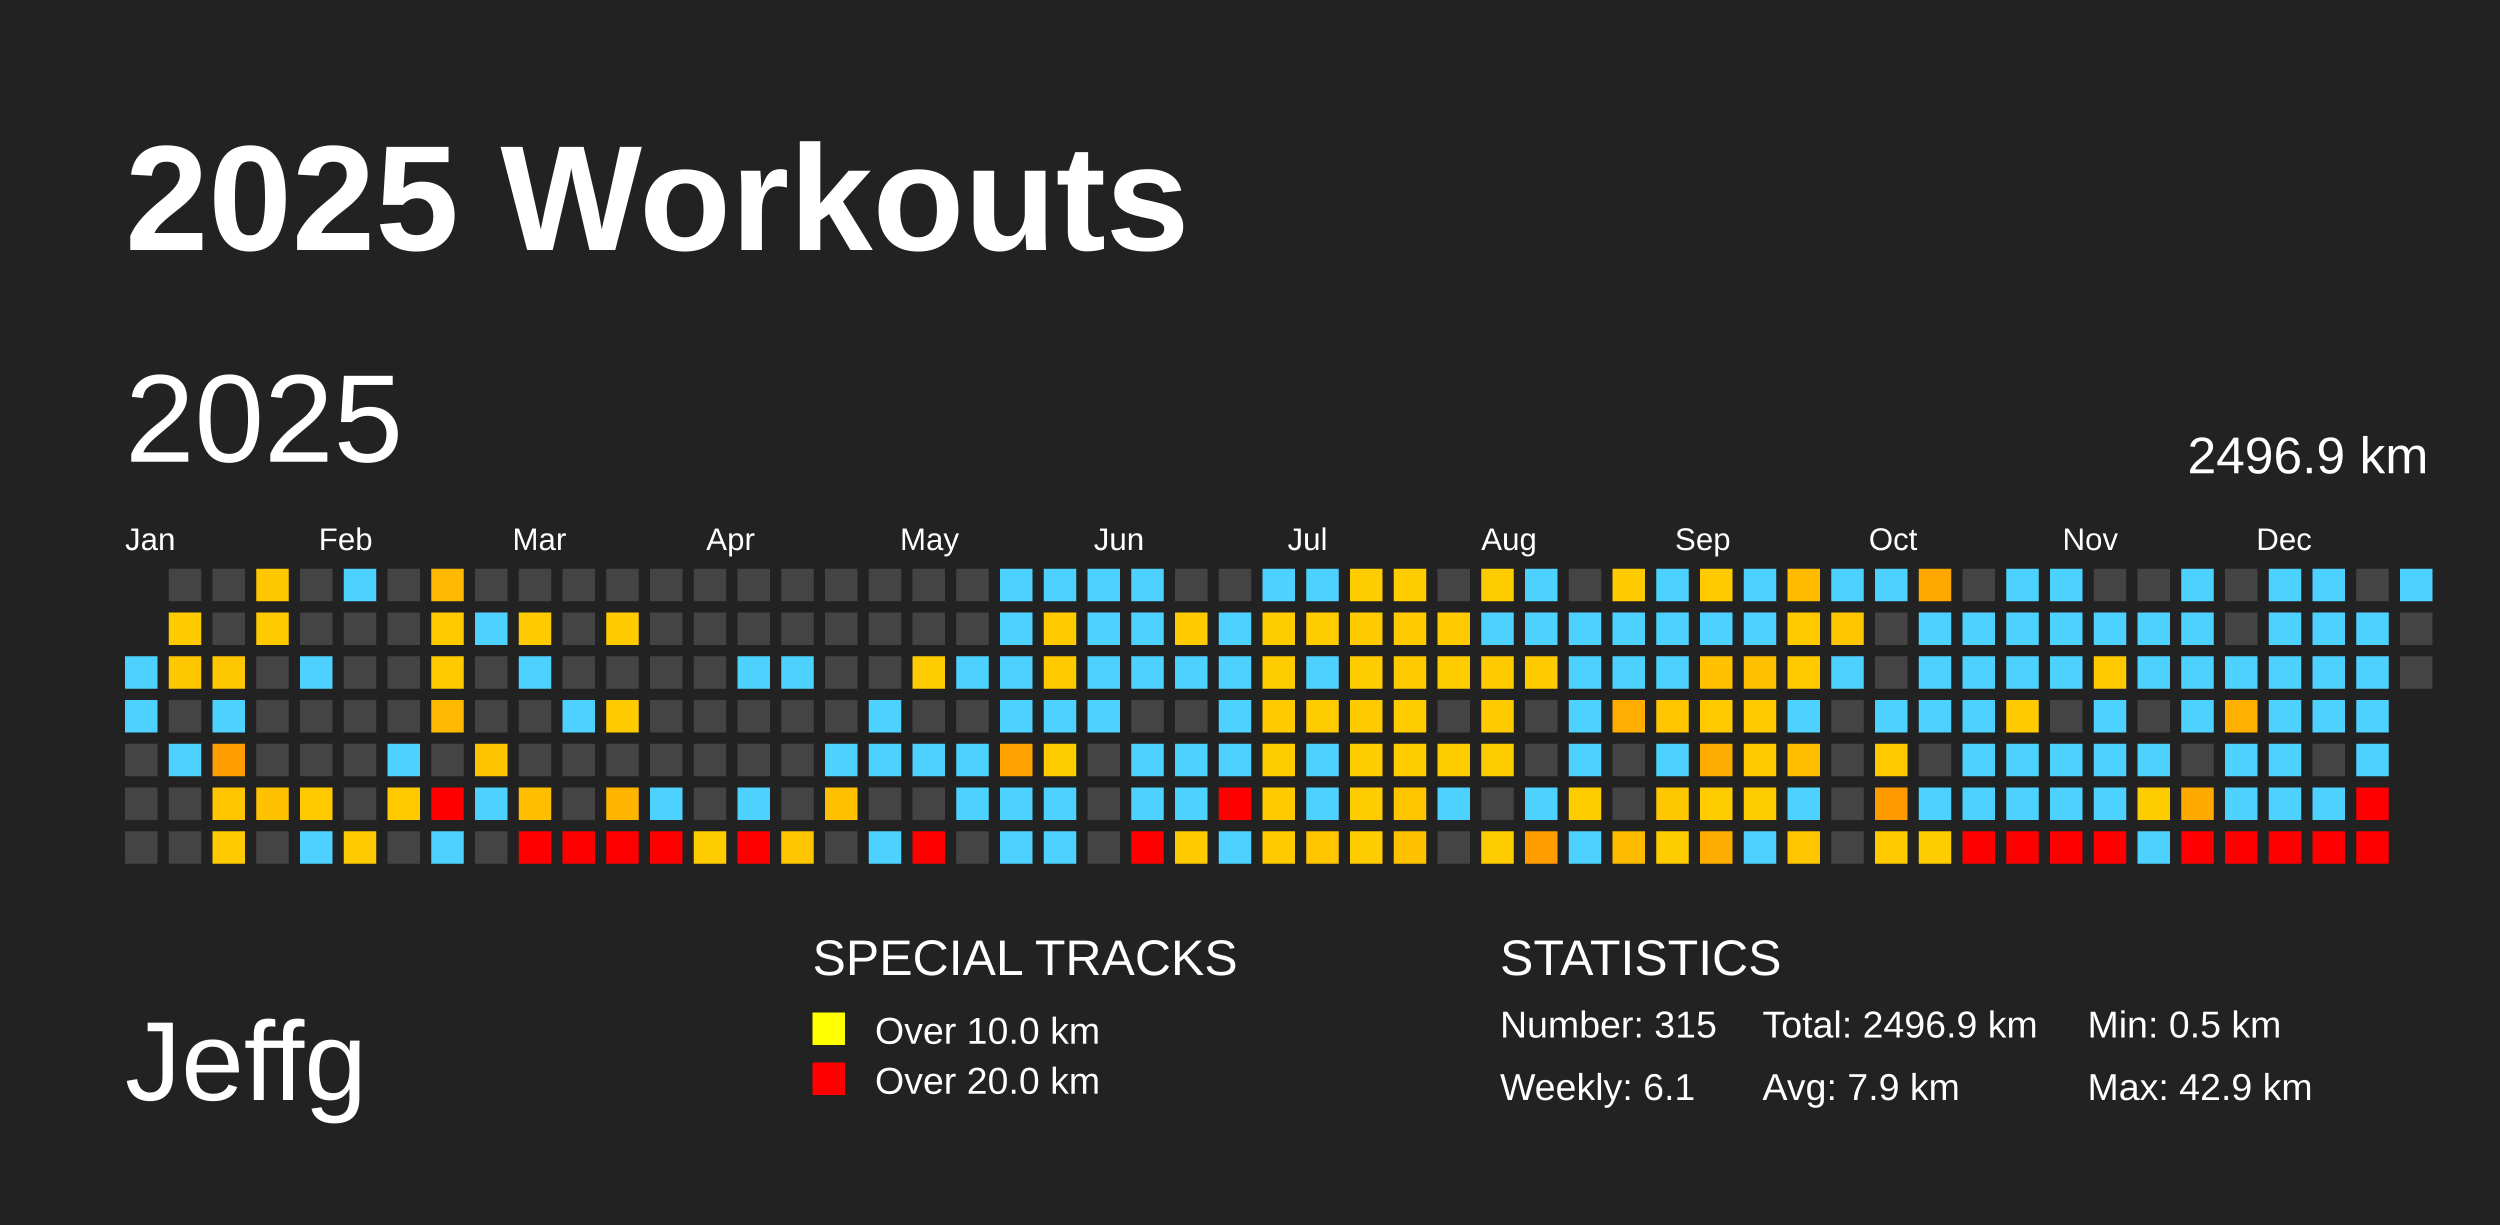
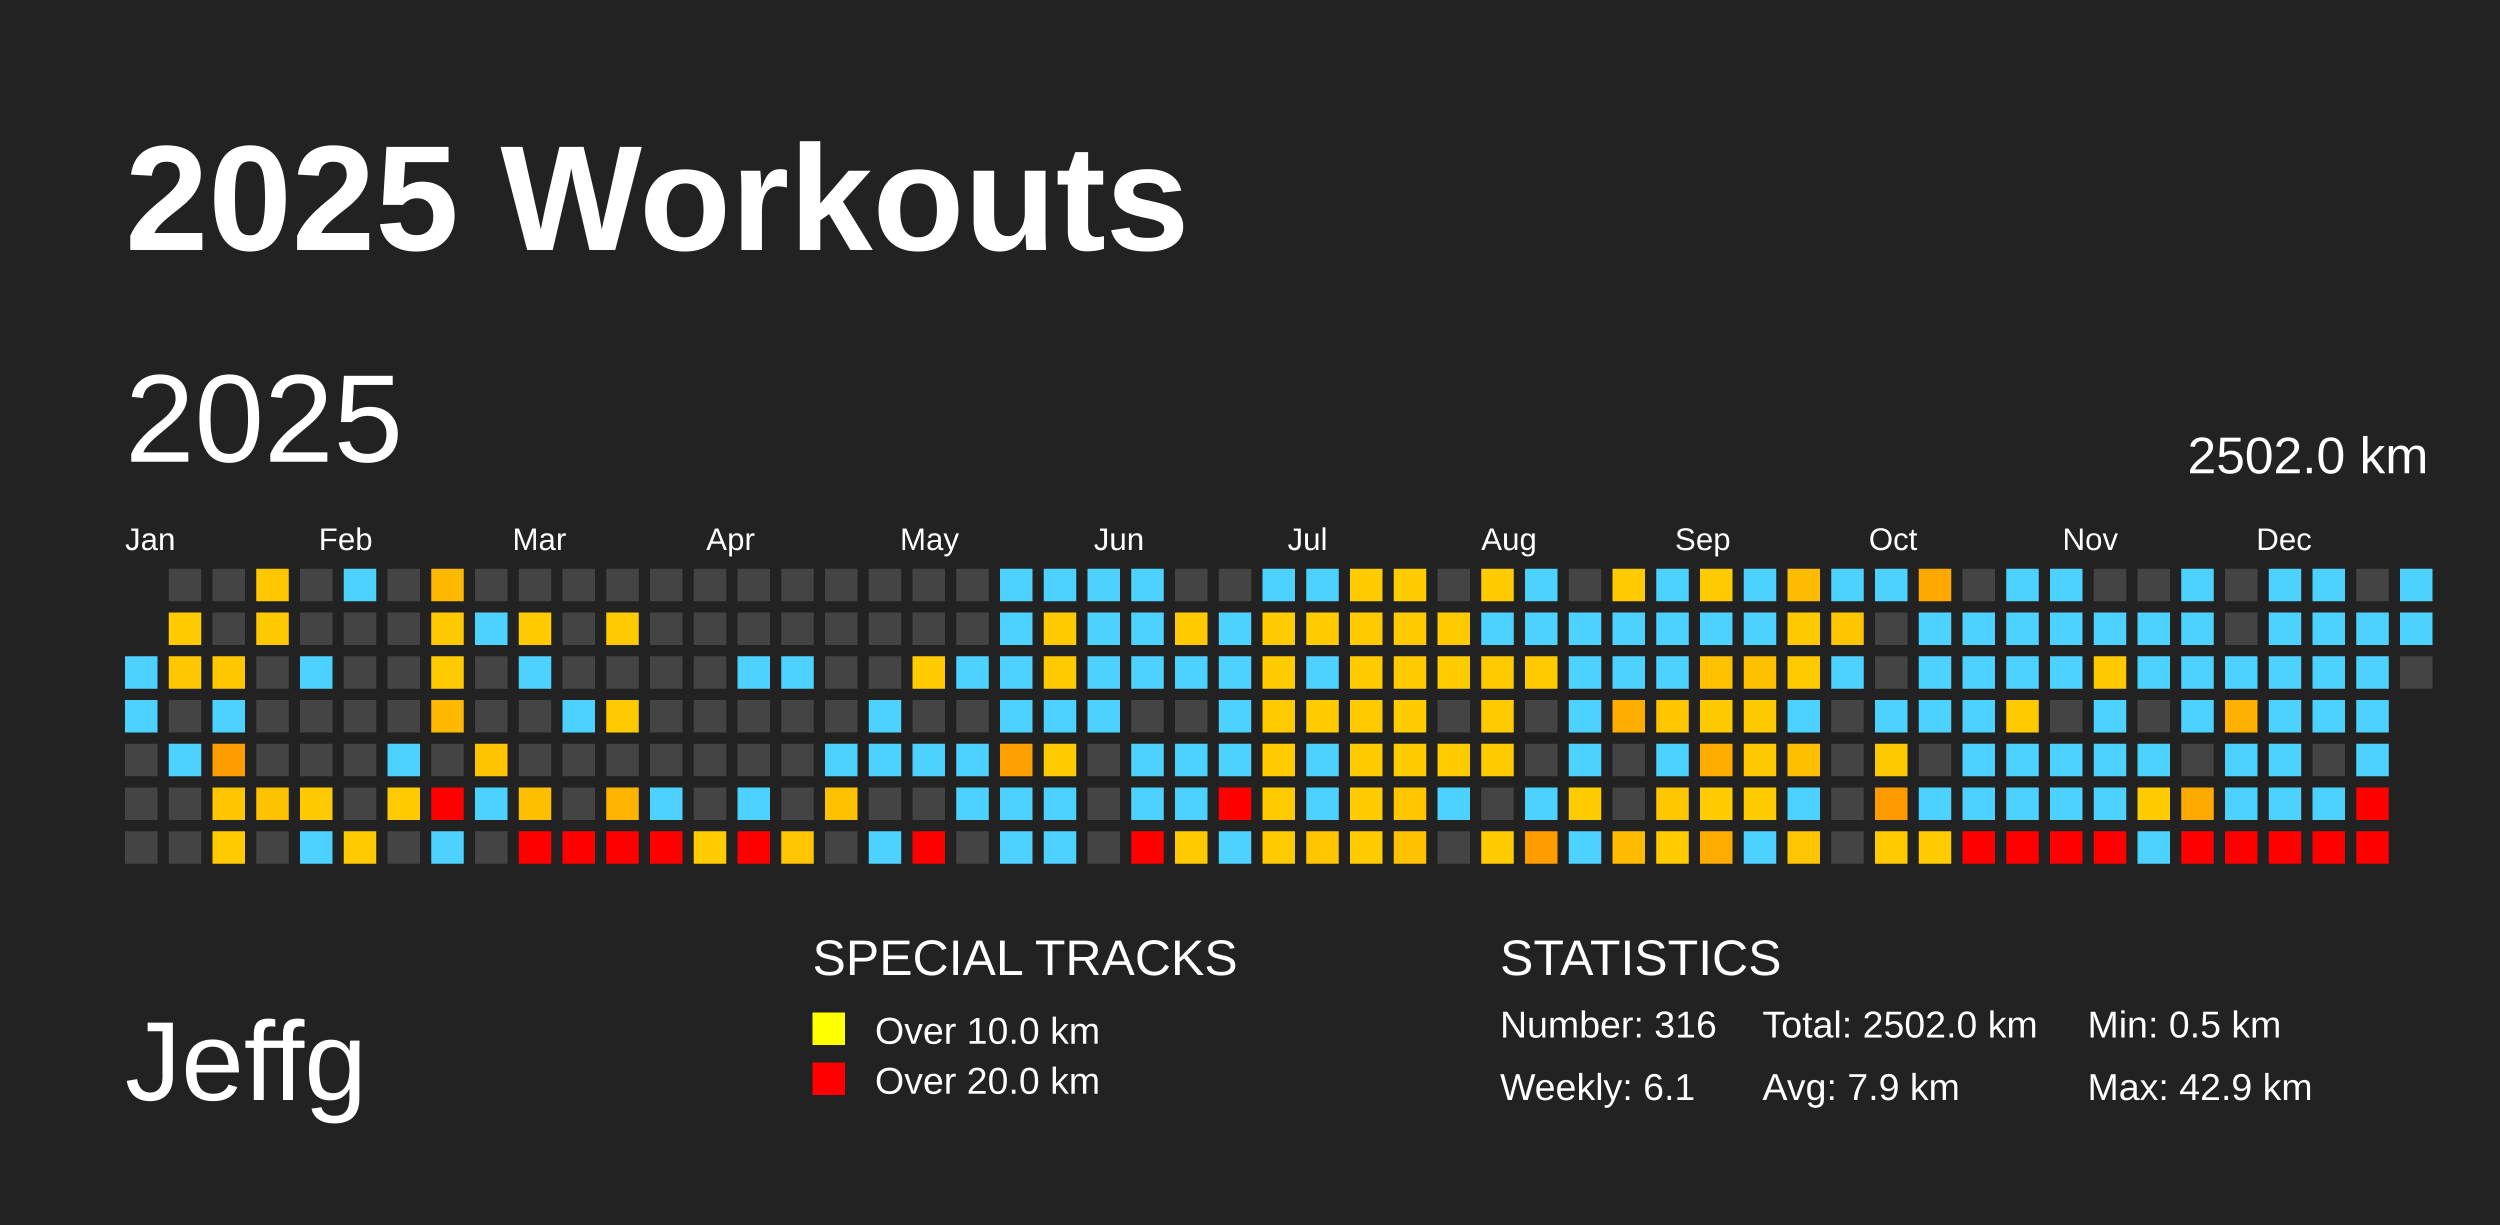
<svg xmlns="http://www.w3.org/2000/svg" baseProfile="full" height="98mm" version="1.1" viewBox="0,0,200,98" width="200mm">
  <defs />
  <rect fill="#222222" height="98" width="200" x="0" y="0" />
  <text fill="#FFFFFF" style="font-size:12px; font-family:Arial; font-weight:bold;" x="10" y="20">2025 Workouts</text>
  <text fill="#FFFFFF" style="font-size:9px; font-family:Arial" x="10" y="88">Jeffg</text>
  <text fill="#FFFFFF" style="font-size:4px; font-family:Arial" x="65" y="78">SPECIAL TRACKS</text>
  <rect fill="yellow" height="2.6" width="2.6" x="65" y="81" />
  <text fill="#FFFFFF" style="font-size:3px; font-family:Arial" x="70" y="83.5">Over 10.0 km</text>
  <rect fill="red" height="2.6" width="2.6" x="65" y="85" />
  <text fill="#FFFFFF" style="font-size:3px; font-family:Arial" x="70" y="87.5">Over 20.0 km</text>
  <text fill="#FFFFFF" style="font-size:4px; font-family:Arial" x="120" y="78">STATISTICS</text>
-   <text fill="#FFFFFF" style="font-size:3px; font-family:Arial" x="120" y="83">Number: 315</text>
+   <text fill="#FFFFFF" style="font-size:3px; font-family:Arial" x="120" y="83">Number: 316</text>
  <text fill="#FFFFFF" style="font-size:3px; font-family:Arial" x="120" y="88">Weekly: 6.1</text>
-   <text fill="#FFFFFF" style="font-size:3px; font-family:Arial" x="141" y="83">Total: 2496.9 km</text>
+   <text fill="#FFFFFF" style="font-size:3px; font-family:Arial" x="141" y="83">Total: 2502.0 km</text>
  <text fill="#FFFFFF" style="font-size:3px; font-family:Arial" x="141" y="88">Avg: 7.9 km</text>
  <text fill="#FFFFFF" style="font-size:3px; font-family:Arial" x="167" y="83">Min: 0.5 km</text>
  <text fill="#FFFFFF" style="font-size:3px; font-family:Arial" x="167" y="88">Max: 42.9 km</text>
  <text dominant-baseline="hanging" fill="#FFFFFF" style="font-size:10.0px; font-family:Arial;" x="10" y="30">2025</text>
-   <text dominant-baseline="hanging" fill="#FFFFFF" style="font-size:4.125px; font-family:Arial;" x="175" y="35">2496.9 km</text>
+   <text dominant-baseline="hanging" fill="#FFFFFF" style="font-size:4.125px; font-family:Arial;" x="175" y="35">2502.0 km</text>
  <text fill="#FFFFFF" style="font-size:2.5px; font-family:Arial" x="10.0" y="44">Jan</text>
  <text fill="#FFFFFF" style="font-size:2.5px; font-family:Arial" x="25.5" y="44">Feb</text>
  <text fill="#FFFFFF" style="font-size:2.5px; font-family:Arial" x="41.0" y="44">Mar</text>
  <text fill="#FFFFFF" style="font-size:2.5px; font-family:Arial" x="56.5" y="44">Apr</text>
  <text fill="#FFFFFF" style="font-size:2.5px; font-family:Arial" x="72.0" y="44">May</text>
  <text fill="#FFFFFF" style="font-size:2.5px; font-family:Arial" x="87.5" y="44">Jun</text>
  <text fill="#FFFFFF" style="font-size:2.5px; font-family:Arial" x="103.0" y="44">Jul</text>
  <text fill="#FFFFFF" style="font-size:2.5px; font-family:Arial" x="118.5" y="44">Aug</text>
  <text fill="#FFFFFF" style="font-size:2.5px; font-family:Arial" x="134.0" y="44">Sep</text>
  <text fill="#FFFFFF" style="font-size:2.5px; font-family:Arial" x="149.5" y="44">Oct</text>
  <text fill="#FFFFFF" style="font-size:2.5px; font-family:Arial" x="165.0" y="44">Nov</text>
  <text fill="#FFFFFF" style="font-size:2.5px; font-family:Arial" x="180.5" y="44">Dec</text>
  <rect fill="#4dd2ff" height="2.6" width="2.6" x="10.0" y="52.5" />
  <rect fill="#4dd2ff" height="2.6" width="2.6" x="10.0" y="56.0" />
  <rect fill="#444444" height="2.6" width="2.6" x="10.0" y="59.5" />
  <rect fill="#444444" height="2.6" width="2.6" x="10.0" y="63.0" />
  <rect fill="#444444" height="2.6" width="2.6" x="10.0" y="66.5" />
  <rect fill="#444444" height="2.6" width="2.6" x="13.5" y="45.5" />
  <rect fill="#ffca00" height="2.6" width="2.6" x="13.5" y="49.0" />
  <rect fill="#ffc700" height="2.6" width="2.6" x="13.5" y="52.5" />
  <rect fill="#444444" height="2.6" width="2.6" x="13.5" y="56.0" />
  <rect fill="#4dd2ff" height="2.6" width="2.6" x="13.5" y="59.5" />
  <rect fill="#444444" height="2.6" width="2.6" x="13.5" y="63.0" />
  <rect fill="#444444" height="2.6" width="2.6" x="13.5" y="66.5" />
  <rect fill="#444444" height="2.6" width="2.6" x="17.0" y="45.5" />
  <rect fill="#444444" height="2.6" width="2.6" x="17.0" y="49.0" />
  <rect fill="#ffc700" height="2.6" width="2.6" x="17.0" y="52.5" />
  <rect fill="#4dd2ff" height="2.6" width="2.6" x="17.0" y="56.0" />
  <rect fill="#ff9d00" height="2.6" width="2.6" x="17.0" y="59.5" />
  <rect fill="#ffc600" height="2.6" width="2.6" x="17.0" y="63.0" />
  <rect fill="#ffca00" height="2.6" width="2.6" x="17.0" y="66.5" />
  <rect fill="#ffc700" height="2.6" width="2.6" x="20.5" y="45.5" />
  <rect fill="#ffc900" height="2.6" width="2.6" x="20.5" y="49.0" />
  <rect fill="#444444" height="2.6" width="2.6" x="20.5" y="52.5" />
  <rect fill="#444444" height="2.6" width="2.6" x="20.5" y="56.0" />
  <rect fill="#444444" height="2.6" width="2.6" x="20.5" y="59.5" />
  <rect fill="#ffc200" height="2.6" width="2.6" x="20.5" y="63.0" />
  <rect fill="#444444" height="2.6" width="2.6" x="20.5" y="66.5" />
  <rect fill="#444444" height="2.6" width="2.6" x="24.0" y="45.5" />
  <rect fill="#444444" height="2.6" width="2.6" x="24.0" y="49.0" />
  <rect fill="#4dd2ff" height="2.6" width="2.6" x="24.0" y="52.5" />
  <rect fill="#444444" height="2.6" width="2.6" x="24.0" y="56.0" />
  <rect fill="#444444" height="2.6" width="2.6" x="24.0" y="59.5" />
  <rect fill="#ffc900" height="2.6" width="2.6" x="24.0" y="63.0" />
  <rect fill="#4dd2ff" height="2.6" width="2.6" x="24.0" y="66.5" />
  <rect fill="#4dd2ff" height="2.6" width="2.6" x="27.5" y="45.5" />
  <rect fill="#444444" height="2.6" width="2.6" x="27.5" y="49.0" />
  <rect fill="#444444" height="2.6" width="2.6" x="27.5" y="52.5" />
  <rect fill="#444444" height="2.6" width="2.6" x="27.5" y="56.0" />
  <rect fill="#444444" height="2.6" width="2.6" x="27.5" y="59.5" />
  <rect fill="#444444" height="2.6" width="2.6" x="27.5" y="63.0" />
  <rect fill="#ffca00" height="2.6" width="2.6" x="27.5" y="66.5" />
  <rect fill="#444444" height="2.6" width="2.6" x="31.0" y="45.5" />
  <rect fill="#444444" height="2.6" width="2.6" x="31.0" y="49.0" />
  <rect fill="#444444" height="2.6" width="2.6" x="31.0" y="52.5" />
  <rect fill="#444444" height="2.6" width="2.6" x="31.0" y="56.0" />
  <rect fill="#4dd2ff" height="2.6" width="2.6" x="31.0" y="59.5" />
  <rect fill="#ffca00" height="2.6" width="2.6" x="31.0" y="63.0" />
  <rect fill="#444444" height="2.6" width="2.6" x="31.0" y="66.5" />
  <rect fill="#ffb900" height="2.6" width="2.6" x="34.5" y="45.5" />
  <rect fill="#ffc900" height="2.6" width="2.6" x="34.5" y="49.0" />
  <rect fill="#ffcb00" height="2.6" width="2.6" x="34.5" y="52.5" />
  <rect fill="#ffb900" height="2.6" width="2.6" x="34.5" y="56.0" />
  <rect fill="#444444" height="2.6" width="2.6" x="34.5" y="59.5" />
  <rect fill="red" height="2.6" width="2.6" x="34.5" y="63.0" />
  <rect fill="#4dd2ff" height="2.6" width="2.6" x="34.5" y="66.5" />
  <rect fill="#444444" height="2.6" width="2.6" x="38.0" y="45.5" />
  <rect fill="#4dd2ff" height="2.6" width="2.6" x="38.0" y="49.0" />
  <rect fill="#444444" height="2.6" width="2.6" x="38.0" y="52.5" />
  <rect fill="#444444" height="2.6" width="2.6" x="38.0" y="56.0" />
  <rect fill="#ffc400" height="2.6" width="2.6" x="38.0" y="59.5" />
  <rect fill="#4dd2ff" height="2.6" width="2.6" x="38.0" y="63.0" />
  <rect fill="#444444" height="2.6" width="2.6" x="38.0" y="66.5" />
  <rect fill="#444444" height="2.6" width="2.6" x="41.5" y="45.5" />
  <rect fill="#ffcb00" height="2.6" width="2.6" x="41.5" y="49.0" />
  <rect fill="#4dd2ff" height="2.6" width="2.6" x="41.5" y="52.5" />
  <rect fill="#444444" height="2.6" width="2.6" x="41.5" y="56.0" />
  <rect fill="#444444" height="2.6" width="2.6" x="41.5" y="59.5" />
  <rect fill="#ffbe00" height="2.6" width="2.6" x="41.5" y="63.0" />
  <rect fill="red" height="2.6" width="2.6" x="41.5" y="66.5" />
  <rect fill="#444444" height="2.6" width="2.6" x="45.0" y="45.5" />
  <rect fill="#444444" height="2.6" width="2.6" x="45.0" y="49.0" />
  <rect fill="#444444" height="2.6" width="2.6" x="45.0" y="52.5" />
  <rect fill="#4dd2ff" height="2.6" width="2.6" x="45.0" y="56.0" />
  <rect fill="#444444" height="2.6" width="2.6" x="45.0" y="59.5" />
  <rect fill="#444444" height="2.6" width="2.6" x="45.0" y="63.0" />
  <rect fill="red" height="2.6" width="2.6" x="45.0" y="66.5" />
  <rect fill="#444444" height="2.6" width="2.6" x="48.5" y="45.5" />
  <rect fill="#ffcb00" height="2.6" width="2.6" x="48.5" y="49.0" />
  <rect fill="#444444" height="2.6" width="2.6" x="48.5" y="52.5" />
  <rect fill="#ffcb00" height="2.6" width="2.6" x="48.5" y="56.0" />
  <rect fill="#444444" height="2.6" width="2.6" x="48.5" y="59.5" />
  <rect fill="#ffb400" height="2.6" width="2.6" x="48.5" y="63.0" />
  <rect fill="red" height="2.6" width="2.6" x="48.5" y="66.5" />
  <rect fill="#444444" height="2.6" width="2.6" x="52.0" y="45.5" />
  <rect fill="#444444" height="2.6" width="2.6" x="52.0" y="49.0" />
  <rect fill="#444444" height="2.6" width="2.6" x="52.0" y="52.5" />
  <rect fill="#444444" height="2.6" width="2.6" x="52.0" y="56.0" />
  <rect fill="#444444" height="2.6" width="2.6" x="52.0" y="59.5" />
  <rect fill="#4dd2ff" height="2.6" width="2.6" x="52.0" y="63.0" />
  <rect fill="red" height="2.6" width="2.6" x="52.0" y="66.5" />
  <rect fill="#444444" height="2.6" width="2.6" x="55.5" y="45.5" />
  <rect fill="#444444" height="2.6" width="2.6" x="55.5" y="49.0" />
  <rect fill="#444444" height="2.6" width="2.6" x="55.5" y="52.5" />
  <rect fill="#444444" height="2.6" width="2.6" x="55.5" y="56.0" />
  <rect fill="#444444" height="2.6" width="2.6" x="55.5" y="59.5" />
  <rect fill="#444444" height="2.6" width="2.6" x="55.5" y="63.0" />
  <rect fill="#ffcc00" height="2.6" width="2.6" x="55.5" y="66.5" />
  <rect fill="#444444" height="2.6" width="2.6" x="59.0" y="45.5" />
  <rect fill="#444444" height="2.6" width="2.6" x="59.0" y="49.0" />
  <rect fill="#4dd2ff" height="2.6" width="2.6" x="59.0" y="52.5" />
  <rect fill="#444444" height="2.6" width="2.6" x="59.0" y="56.0" />
  <rect fill="#444444" height="2.6" width="2.6" x="59.0" y="59.5" />
  <rect fill="#4dd2ff" height="2.6" width="2.6" x="59.0" y="63.0" />
  <rect fill="red" height="2.6" width="2.6" x="59.0" y="66.5" />
  <rect fill="#444444" height="2.6" width="2.6" x="62.5" y="45.5" />
  <rect fill="#444444" height="2.6" width="2.6" x="62.5" y="49.0" />
  <rect fill="#4dd2ff" height="2.6" width="2.6" x="62.5" y="52.5" />
  <rect fill="#444444" height="2.6" width="2.6" x="62.5" y="56.0" />
  <rect fill="#444444" height="2.6" width="2.6" x="62.5" y="59.5" />
  <rect fill="#444444" height="2.6" width="2.6" x="62.5" y="63.0" />
  <rect fill="#ffc500" height="2.6" width="2.6" x="62.5" y="66.5" />
  <rect fill="#444444" height="2.6" width="2.6" x="66.0" y="45.5" />
  <rect fill="#444444" height="2.6" width="2.6" x="66.0" y="49.0" />
  <rect fill="#444444" height="2.6" width="2.6" x="66.0" y="52.5" />
  <rect fill="#444444" height="2.6" width="2.6" x="66.0" y="56.0" />
  <rect fill="#4dd2ff" height="2.6" width="2.6" x="66.0" y="59.5" />
  <rect fill="#ffc100" height="2.6" width="2.6" x="66.0" y="63.0" />
  <rect fill="#444444" height="2.6" width="2.6" x="66.0" y="66.5" />
  <rect fill="#444444" height="2.6" width="2.6" x="69.5" y="45.5" />
  <rect fill="#444444" height="2.6" width="2.6" x="69.5" y="49.0" />
  <rect fill="#444444" height="2.6" width="2.6" x="69.5" y="52.5" />
  <rect fill="#4dd2ff" height="2.6" width="2.6" x="69.5" y="56.0" />
  <rect fill="#4dd2ff" height="2.6" width="2.6" x="69.5" y="59.5" />
  <rect fill="#444444" height="2.6" width="2.6" x="69.5" y="63.0" />
  <rect fill="#4dd2ff" height="2.6" width="2.6" x="69.5" y="66.5" />
  <rect fill="#444444" height="2.6" width="2.6" x="73.0" y="45.5" />
  <rect fill="#444444" height="2.6" width="2.6" x="73.0" y="49.0" />
  <rect fill="#ffcc00" height="2.6" width="2.6" x="73.0" y="52.5" />
  <rect fill="#444444" height="2.6" width="2.6" x="73.0" y="56.0" />
  <rect fill="#4dd2ff" height="2.6" width="2.6" x="73.0" y="59.5" />
  <rect fill="#444444" height="2.6" width="2.6" x="73.0" y="63.0" />
  <rect fill="red" height="2.6" width="2.6" x="73.0" y="66.5" />
  <rect fill="#444444" height="2.6" width="2.6" x="76.5" y="45.5" />
  <rect fill="#444444" height="2.6" width="2.6" x="76.5" y="49.0" />
  <rect fill="#4dd2ff" height="2.6" width="2.6" x="76.5" y="52.5" />
  <rect fill="#444444" height="2.6" width="2.6" x="76.5" y="56.0" />
  <rect fill="#4dd2ff" height="2.6" width="2.6" x="76.5" y="59.5" />
  <rect fill="#4dd2ff" height="2.6" width="2.6" x="76.5" y="63.0" />
  <rect fill="#444444" height="2.6" width="2.6" x="76.5" y="66.5" />
  <rect fill="#4dd2ff" height="2.6" width="2.6" x="80.0" y="45.5" />
  <rect fill="#4dd2ff" height="2.6" width="2.6" x="80.0" y="49.0" />
  <rect fill="#4dd2ff" height="2.6" width="2.6" x="80.0" y="52.5" />
  <rect fill="#4dd2ff" height="2.6" width="2.6" x="80.0" y="56.0" />
  <rect fill="#ffa100" height="2.6" width="2.6" x="80.0" y="59.5" />
  <rect fill="#4dd2ff" height="2.6" width="2.6" x="80.0" y="63.0" />
  <rect fill="#4dd2ff" height="2.6" width="2.6" x="80.0" y="66.5" />
  <rect fill="#4dd2ff" height="2.6" width="2.6" x="83.5" y="45.5" />
  <rect fill="#ffcb00" height="2.6" width="2.6" x="83.5" y="49.0" />
  <rect fill="#ffcb00" height="2.6" width="2.6" x="83.5" y="52.5" />
  <rect fill="#4dd2ff" height="2.6" width="2.6" x="83.5" y="56.0" />
  <rect fill="#ffcc00" height="2.6" width="2.6" x="83.5" y="59.5" />
  <rect fill="#4dd2ff" height="2.6" width="2.6" x="83.5" y="63.0" />
  <rect fill="#4dd2ff" height="2.6" width="2.6" x="83.5" y="66.5" />
  <rect fill="#4dd2ff" height="2.6" width="2.6" x="87.0" y="45.5" />
  <rect fill="#4dd2ff" height="2.6" width="2.6" x="87.0" y="49.0" />
  <rect fill="#4dd2ff" height="2.6" width="2.6" x="87.0" y="52.5" />
  <rect fill="#4dd2ff" height="2.6" width="2.6" x="87.0" y="56.0" />
  <rect fill="#444444" height="2.6" width="2.6" x="87.0" y="59.5" />
  <rect fill="#444444" height="2.6" width="2.6" x="87.0" y="63.0" />
  <rect fill="#444444" height="2.6" width="2.6" x="87.0" y="66.5" />
  <rect fill="#4dd2ff" height="2.6" width="2.6" x="90.5" y="45.5" />
  <rect fill="#4dd2ff" height="2.6" width="2.6" x="90.5" y="49.0" />
  <rect fill="#4dd2ff" height="2.6" width="2.6" x="90.5" y="52.5" />
  <rect fill="#444444" height="2.6" width="2.6" x="90.5" y="56.0" />
  <rect fill="#4dd2ff" height="2.6" width="2.6" x="90.5" y="59.5" />
  <rect fill="#4dd2ff" height="2.6" width="2.6" x="90.5" y="63.0" />
  <rect fill="red" height="2.6" width="2.6" x="90.5" y="66.5" />
  <rect fill="#444444" height="2.6" width="2.6" x="94.0" y="45.5" />
  <rect fill="#ffca00" height="2.6" width="2.6" x="94.0" y="49.0" />
  <rect fill="#4dd2ff" height="2.6" width="2.6" x="94.0" y="52.5" />
  <rect fill="#444444" height="2.6" width="2.6" x="94.0" y="56.0" />
  <rect fill="#4dd2ff" height="2.6" width="2.6" x="94.0" y="59.5" />
  <rect fill="#4dd2ff" height="2.6" width="2.6" x="94.0" y="63.0" />
  <rect fill="#ffcb00" height="2.6" width="2.6" x="94.0" y="66.5" />
  <rect fill="#444444" height="2.6" width="2.6" x="97.5" y="45.5" />
  <rect fill="#4dd2ff" height="2.6" width="2.6" x="97.5" y="49.0" />
  <rect fill="#4dd2ff" height="2.6" width="2.6" x="97.5" y="52.5" />
  <rect fill="#4dd2ff" height="2.6" width="2.6" x="97.5" y="56.0" />
  <rect fill="#4dd2ff" height="2.6" width="2.6" x="97.5" y="59.5" />
  <rect fill="red" height="2.6" width="2.6" x="97.5" y="63.0" />
  <rect fill="#4dd2ff" height="2.6" width="2.6" x="97.5" y="66.5" />
  <rect fill="#4dd2ff" height="2.6" width="2.6" x="101.0" y="45.5" />
  <rect fill="#ffcc00" height="2.6" width="2.6" x="101.0" y="49.0" />
  <rect fill="#ffcc00" height="2.6" width="2.6" x="101.0" y="52.5" />
  <rect fill="#ffca00" height="2.6" width="2.6" x="101.0" y="56.0" />
  <rect fill="#ffcc00" height="2.6" width="2.6" x="101.0" y="59.5" />
  <rect fill="#ffcb00" height="2.6" width="2.6" x="101.0" y="63.0" />
  <rect fill="#ffcb00" height="2.6" width="2.6" x="101.0" y="66.5" />
  <rect fill="#4dd2ff" height="2.6" width="2.6" x="104.5" y="45.5" />
  <rect fill="#ffcc00" height="2.6" width="2.6" x="104.5" y="49.0" />
  <rect fill="#4dd2ff" height="2.6" width="2.6" x="104.5" y="52.5" />
  <rect fill="#ffcc00" height="2.6" width="2.6" x="104.5" y="56.0" />
  <rect fill="#4dd2ff" height="2.6" width="2.6" x="104.5" y="59.5" />
  <rect fill="#4dd2ff" height="2.6" width="2.6" x="104.5" y="63.0" />
  <rect fill="#ffc600" height="2.6" width="2.6" x="104.5" y="66.5" />
  <rect fill="#ffcc00" height="2.6" width="2.6" x="108.0" y="45.5" />
  <rect fill="#ffcb00" height="2.6" width="2.6" x="108.0" y="49.0" />
  <rect fill="#ffcc00" height="2.6" width="2.6" x="108.0" y="52.5" />
  <rect fill="#ffcb00" height="2.6" width="2.6" x="108.0" y="56.0" />
  <rect fill="#ffcc00" height="2.6" width="2.6" x="108.0" y="59.5" />
  <rect fill="#ffcc00" height="2.6" width="2.6" x="108.0" y="63.0" />
  <rect fill="#ffcc00" height="2.6" width="2.6" x="108.0" y="66.5" />
  <rect fill="#ffcc00" height="2.6" width="2.6" x="111.5" y="45.5" />
  <rect fill="#ffcb00" height="2.6" width="2.6" x="111.5" y="49.0" />
  <rect fill="#ffcb00" height="2.6" width="2.6" x="111.5" y="52.5" />
  <rect fill="#ffcc00" height="2.6" width="2.6" x="111.5" y="56.0" />
  <rect fill="#ffcc00" height="2.6" width="2.6" x="111.5" y="59.5" />
  <rect fill="#ffc600" height="2.6" width="2.6" x="111.5" y="63.0" />
  <rect fill="#ffc100" height="2.6" width="2.6" x="111.5" y="66.5" />
  <rect fill="#444444" height="2.6" width="2.6" x="115.0" y="45.5" />
  <rect fill="#ffcb00" height="2.6" width="2.6" x="115.0" y="49.0" />
  <rect fill="#ffcc00" height="2.6" width="2.6" x="115.0" y="52.5" />
  <rect fill="#444444" height="2.6" width="2.6" x="115.0" y="56.0" />
  <rect fill="#ffcc00" height="2.6" width="2.6" x="115.0" y="59.5" />
  <rect fill="#4dd2ff" height="2.6" width="2.6" x="115.0" y="63.0" />
  <rect fill="#444444" height="2.6" width="2.6" x="115.0" y="66.5" />
  <rect fill="#ffcc00" height="2.6" width="2.6" x="118.5" y="45.5" />
  <rect fill="#4dd2ff" height="2.6" width="2.6" x="118.5" y="49.0" />
  <rect fill="#ffcb00" height="2.6" width="2.6" x="118.5" y="52.5" />
  <rect fill="#ffcb00" height="2.6" width="2.6" x="118.5" y="56.0" />
  <rect fill="#ffcc00" height="2.6" width="2.6" x="118.5" y="59.5" />
  <rect fill="#444444" height="2.6" width="2.6" x="118.5" y="63.0" />
  <rect fill="#ffcc00" height="2.6" width="2.6" x="118.5" y="66.5" />
  <rect fill="#4dd2ff" height="2.6" width="2.6" x="122.0" y="45.5" />
  <rect fill="#4dd2ff" height="2.6" width="2.6" x="122.0" y="49.0" />
  <rect fill="#ffca00" height="2.6" width="2.6" x="122.0" y="52.5" />
  <rect fill="#444444" height="2.6" width="2.6" x="122.0" y="56.0" />
  <rect fill="#444444" height="2.6" width="2.6" x="122.0" y="59.5" />
  <rect fill="#4dd2ff" height="2.6" width="2.6" x="122.0" y="63.0" />
  <rect fill="#ff9d00" height="2.6" width="2.6" x="122.0" y="66.5" />
  <rect fill="#444444" height="2.6" width="2.6" x="125.5" y="45.5" />
  <rect fill="#4dd2ff" height="2.6" width="2.6" x="125.5" y="49.0" />
  <rect fill="#4dd2ff" height="2.6" width="2.6" x="125.5" y="52.5" />
  <rect fill="#4dd2ff" height="2.6" width="2.6" x="125.5" y="56.0" />
  <rect fill="#4dd2ff" height="2.6" width="2.6" x="125.5" y="59.5" />
  <rect fill="#ffcc00" height="2.6" width="2.6" x="125.5" y="63.0" />
  <rect fill="#4dd2ff" height="2.6" width="2.6" x="125.5" y="66.5" />
  <rect fill="#ffcb00" height="2.6" width="2.6" x="129.0" y="45.5" />
  <rect fill="#4dd2ff" height="2.6" width="2.6" x="129.0" y="49.0" />
  <rect fill="#4dd2ff" height="2.6" width="2.6" x="129.0" y="52.5" />
  <rect fill="#ffad00" height="2.6" width="2.6" x="129.0" y="56.0" />
  <rect fill="#444444" height="2.6" width="2.6" x="129.0" y="59.5" />
  <rect fill="#444444" height="2.6" width="2.6" x="129.0" y="63.0" />
  <rect fill="#ffbb00" height="2.6" width="2.6" x="129.0" y="66.5" />
  <rect fill="#4dd2ff" height="2.6" width="2.6" x="132.5" y="45.5" />
  <rect fill="#4dd2ff" height="2.6" width="2.6" x="132.5" y="49.0" />
  <rect fill="#4dd2ff" height="2.6" width="2.6" x="132.5" y="52.5" />
  <rect fill="#ffc600" height="2.6" width="2.6" x="132.5" y="56.0" />
  <rect fill="#4dd2ff" height="2.6" width="2.6" x="132.5" y="59.5" />
  <rect fill="#ffc700" height="2.6" width="2.6" x="132.5" y="63.0" />
  <rect fill="#ffcc00" height="2.6" width="2.6" x="132.5" y="66.5" />
  <rect fill="#ffcb00" height="2.6" width="2.6" x="136.0" y="45.5" />
  <rect fill="#4dd2ff" height="2.6" width="2.6" x="136.0" y="49.0" />
  <rect fill="#ffc100" height="2.6" width="2.6" x="136.0" y="52.5" />
  <rect fill="#ffc900" height="2.6" width="2.6" x="136.0" y="56.0" />
  <rect fill="#ffac00" height="2.6" width="2.6" x="136.0" y="59.5" />
  <rect fill="#ffcc00" height="2.6" width="2.6" x="136.0" y="63.0" />
  <rect fill="#ffac00" height="2.6" width="2.6" x="136.0" y="66.5" />
  <rect fill="#4dd2ff" height="2.6" width="2.6" x="139.5" y="45.5" />
  <rect fill="#4dd2ff" height="2.6" width="2.6" x="139.5" y="49.0" />
  <rect fill="#ffc000" height="2.6" width="2.6" x="139.5" y="52.5" />
  <rect fill="#ffc900" height="2.6" width="2.6" x="139.5" y="56.0" />
  <rect fill="#ffc900" height="2.6" width="2.6" x="139.5" y="59.5" />
  <rect fill="#ffcc00" height="2.6" width="2.6" x="139.5" y="63.0" />
  <rect fill="#4dd2ff" height="2.6" width="2.6" x="139.5" y="66.5" />
  <rect fill="#ffbb00" height="2.6" width="2.6" x="143.0" y="45.5" />
  <rect fill="#ffc900" height="2.6" width="2.6" x="143.0" y="49.0" />
  <rect fill="#ffcb00" height="2.6" width="2.6" x="143.0" y="52.5" />
  <rect fill="#4dd2ff" height="2.6" width="2.6" x="143.0" y="56.0" />
  <rect fill="#ffbf00" height="2.6" width="2.6" x="143.0" y="59.5" />
  <rect fill="#4dd2ff" height="2.6" width="2.6" x="143.0" y="63.0" />
  <rect fill="#ffc500" height="2.6" width="2.6" x="143.0" y="66.5" />
  <rect fill="#4dd2ff" height="2.6" width="2.6" x="146.5" y="45.5" />
  <rect fill="#ffc600" height="2.6" width="2.6" x="146.5" y="49.0" />
  <rect fill="#4dd2ff" height="2.6" width="2.6" x="146.5" y="52.5" />
  <rect fill="#444444" height="2.6" width="2.6" x="146.5" y="56.0" />
  <rect fill="#444444" height="2.6" width="2.6" x="146.5" y="59.5" />
  <rect fill="#444444" height="2.6" width="2.6" x="146.5" y="63.0" />
  <rect fill="#444444" height="2.6" width="2.6" x="146.5" y="66.5" />
  <rect fill="#4dd2ff" height="2.6" width="2.6" x="150.0" y="45.5" />
  <rect fill="#444444" height="2.6" width="2.6" x="150.0" y="49.0" />
  <rect fill="#444444" height="2.6" width="2.6" x="150.0" y="52.5" />
  <rect fill="#4dd2ff" height="2.6" width="2.6" x="150.0" y="56.0" />
  <rect fill="#ffc900" height="2.6" width="2.6" x="150.0" y="59.5" />
  <rect fill="#ff9a00" height="2.6" width="2.6" x="150.0" y="63.0" />
  <rect fill="#ffcb00" height="2.6" width="2.6" x="150.0" y="66.5" />
  <rect fill="#ffa900" height="2.6" width="2.6" x="153.5" y="45.5" />
  <rect fill="#4dd2ff" height="2.6" width="2.6" x="153.5" y="49.0" />
  <rect fill="#4dd2ff" height="2.6" width="2.6" x="153.5" y="52.5" />
  <rect fill="#4dd2ff" height="2.6" width="2.6" x="153.5" y="56.0" />
  <rect fill="#444444" height="2.6" width="2.6" x="153.5" y="59.5" />
  <rect fill="#4dd2ff" height="2.6" width="2.6" x="153.5" y="63.0" />
  <rect fill="#ffcc00" height="2.6" width="2.6" x="153.5" y="66.5" />
  <rect fill="#444444" height="2.6" width="2.6" x="157.0" y="45.5" />
  <rect fill="#4dd2ff" height="2.6" width="2.6" x="157.0" y="49.0" />
  <rect fill="#4dd2ff" height="2.6" width="2.6" x="157.0" y="52.5" />
  <rect fill="#4dd2ff" height="2.6" width="2.6" x="157.0" y="56.0" />
  <rect fill="#4dd2ff" height="2.6" width="2.6" x="157.0" y="59.5" />
  <rect fill="#4dd2ff" height="2.6" width="2.6" x="157.0" y="63.0" />
  <rect fill="red" height="2.6" width="2.6" x="157.0" y="66.5" />
  <rect fill="#4dd2ff" height="2.6" width="2.6" x="160.5" y="45.5" />
  <rect fill="#4dd2ff" height="2.6" width="2.6" x="160.5" y="49.0" />
  <rect fill="#4dd2ff" height="2.6" width="2.6" x="160.5" y="52.5" />
  <rect fill="#ffcb00" height="2.6" width="2.6" x="160.5" y="56.0" />
  <rect fill="#4dd2ff" height="2.6" width="2.6" x="160.5" y="59.5" />
  <rect fill="#4dd2ff" height="2.6" width="2.6" x="160.5" y="63.0" />
  <rect fill="red" height="2.6" width="2.6" x="160.5" y="66.5" />
  <rect fill="#4dd2ff" height="2.6" width="2.6" x="164.0" y="45.5" />
  <rect fill="#4dd2ff" height="2.6" width="2.6" x="164.0" y="49.0" />
  <rect fill="#4dd2ff" height="2.6" width="2.6" x="164.0" y="52.5" />
  <rect fill="#444444" height="2.6" width="2.6" x="164.0" y="56.0" />
  <rect fill="#4dd2ff" height="2.6" width="2.6" x="164.0" y="59.5" />
  <rect fill="#4dd2ff" height="2.6" width="2.6" x="164.0" y="63.0" />
  <rect fill="red" height="2.6" width="2.6" x="164.0" y="66.5" />
  <rect fill="#444444" height="2.6" width="2.6" x="167.5" y="45.5" />
  <rect fill="#4dd2ff" height="2.6" width="2.6" x="167.5" y="49.0" />
  <rect fill="#ffc900" height="2.6" width="2.6" x="167.5" y="52.5" />
  <rect fill="#4dd2ff" height="2.6" width="2.6" x="167.5" y="56.0" />
  <rect fill="#4dd2ff" height="2.6" width="2.6" x="167.5" y="59.5" />
  <rect fill="#4dd2ff" height="2.6" width="2.6" x="167.5" y="63.0" />
  <rect fill="red" height="2.6" width="2.6" x="167.5" y="66.5" />
  <rect fill="#444444" height="2.6" width="2.6" x="171.0" y="45.5" />
  <rect fill="#4dd2ff" height="2.6" width="2.6" x="171.0" y="49.0" />
  <rect fill="#4dd2ff" height="2.6" width="2.6" x="171.0" y="52.5" />
  <rect fill="#444444" height="2.6" width="2.6" x="171.0" y="56.0" />
  <rect fill="#4dd2ff" height="2.6" width="2.6" x="171.0" y="59.5" />
  <rect fill="#ffcc00" height="2.6" width="2.6" x="171.0" y="63.0" />
  <rect fill="#4dd2ff" height="2.6" width="2.6" x="171.0" y="66.5" />
  <rect fill="#4dd2ff" height="2.6" width="2.6" x="174.5" y="45.5" />
  <rect fill="#4dd2ff" height="2.6" width="2.6" x="174.5" y="49.0" />
  <rect fill="#4dd2ff" height="2.6" width="2.6" x="174.5" y="52.5" />
  <rect fill="#4dd2ff" height="2.6" width="2.6" x="174.5" y="56.0" />
  <rect fill="#444444" height="2.6" width="2.6" x="174.5" y="59.5" />
  <rect fill="#ffaa00" height="2.6" width="2.6" x="174.5" y="63.0" />
  <rect fill="red" height="2.6" width="2.6" x="174.5" y="66.5" />
  <rect fill="#444444" height="2.6" width="2.6" x="178.0" y="45.5" />
  <rect fill="#444444" height="2.6" width="2.6" x="178.0" y="49.0" />
  <rect fill="#4dd2ff" height="2.6" width="2.6" x="178.0" y="52.5" />
  <rect fill="#ffb000" height="2.6" width="2.6" x="178.0" y="56.0" />
  <rect fill="#4dd2ff" height="2.6" width="2.6" x="178.0" y="59.5" />
  <rect fill="#4dd2ff" height="2.6" width="2.6" x="178.0" y="63.0" />
  <rect fill="red" height="2.6" width="2.6" x="178.0" y="66.5" />
  <rect fill="#4dd2ff" height="2.6" width="2.6" x="181.5" y="45.5" />
  <rect fill="#4dd2ff" height="2.6" width="2.6" x="181.5" y="49.0" />
  <rect fill="#4dd2ff" height="2.6" width="2.6" x="181.5" y="52.5" />
  <rect fill="#4dd2ff" height="2.6" width="2.6" x="181.5" y="56.0" />
  <rect fill="#4dd2ff" height="2.6" width="2.6" x="181.5" y="59.5" />
  <rect fill="#4dd2ff" height="2.6" width="2.6" x="181.5" y="63.0" />
  <rect fill="red" height="2.6" width="2.6" x="181.5" y="66.5" />
  <rect fill="#4dd2ff" height="2.6" width="2.6" x="185.0" y="45.5" />
  <rect fill="#4dd2ff" height="2.6" width="2.6" x="185.0" y="49.0" />
  <rect fill="#4dd2ff" height="2.6" width="2.6" x="185.0" y="52.5" />
  <rect fill="#4dd2ff" height="2.6" width="2.6" x="185.0" y="56.0" />
  <rect fill="#444444" height="2.6" width="2.6" x="185.0" y="59.5" />
  <rect fill="#4dd2ff" height="2.6" width="2.6" x="185.0" y="63.0" />
  <rect fill="red" height="2.6" width="2.6" x="185.0" y="66.5" />
  <rect fill="#444444" height="2.6" width="2.6" x="188.5" y="45.5" />
  <rect fill="#4dd2ff" height="2.6" width="2.6" x="188.5" y="49.0" />
  <rect fill="#4dd2ff" height="2.6" width="2.6" x="188.5" y="52.5" />
  <rect fill="#4dd2ff" height="2.6" width="2.6" x="188.5" y="56.0" />
  <rect fill="#4dd2ff" height="2.6" width="2.6" x="188.5" y="59.5" />
  <rect fill="red" height="2.6" width="2.6" x="188.5" y="63.0" />
  <rect fill="red" height="2.6" width="2.6" x="188.5" y="66.5" />
  <rect fill="#4dd2ff" height="2.6" width="2.6" x="192.0" y="45.5" />
-   <rect fill="#444444" height="2.6" width="2.6" x="192.0" y="49.0" />
+   <rect fill="#4dd2ff" height="2.6" width="2.6" x="192.0" y="49.0" />
  <rect fill="#444444" height="2.6" width="2.6" x="192.0" y="52.5" />
</svg>
